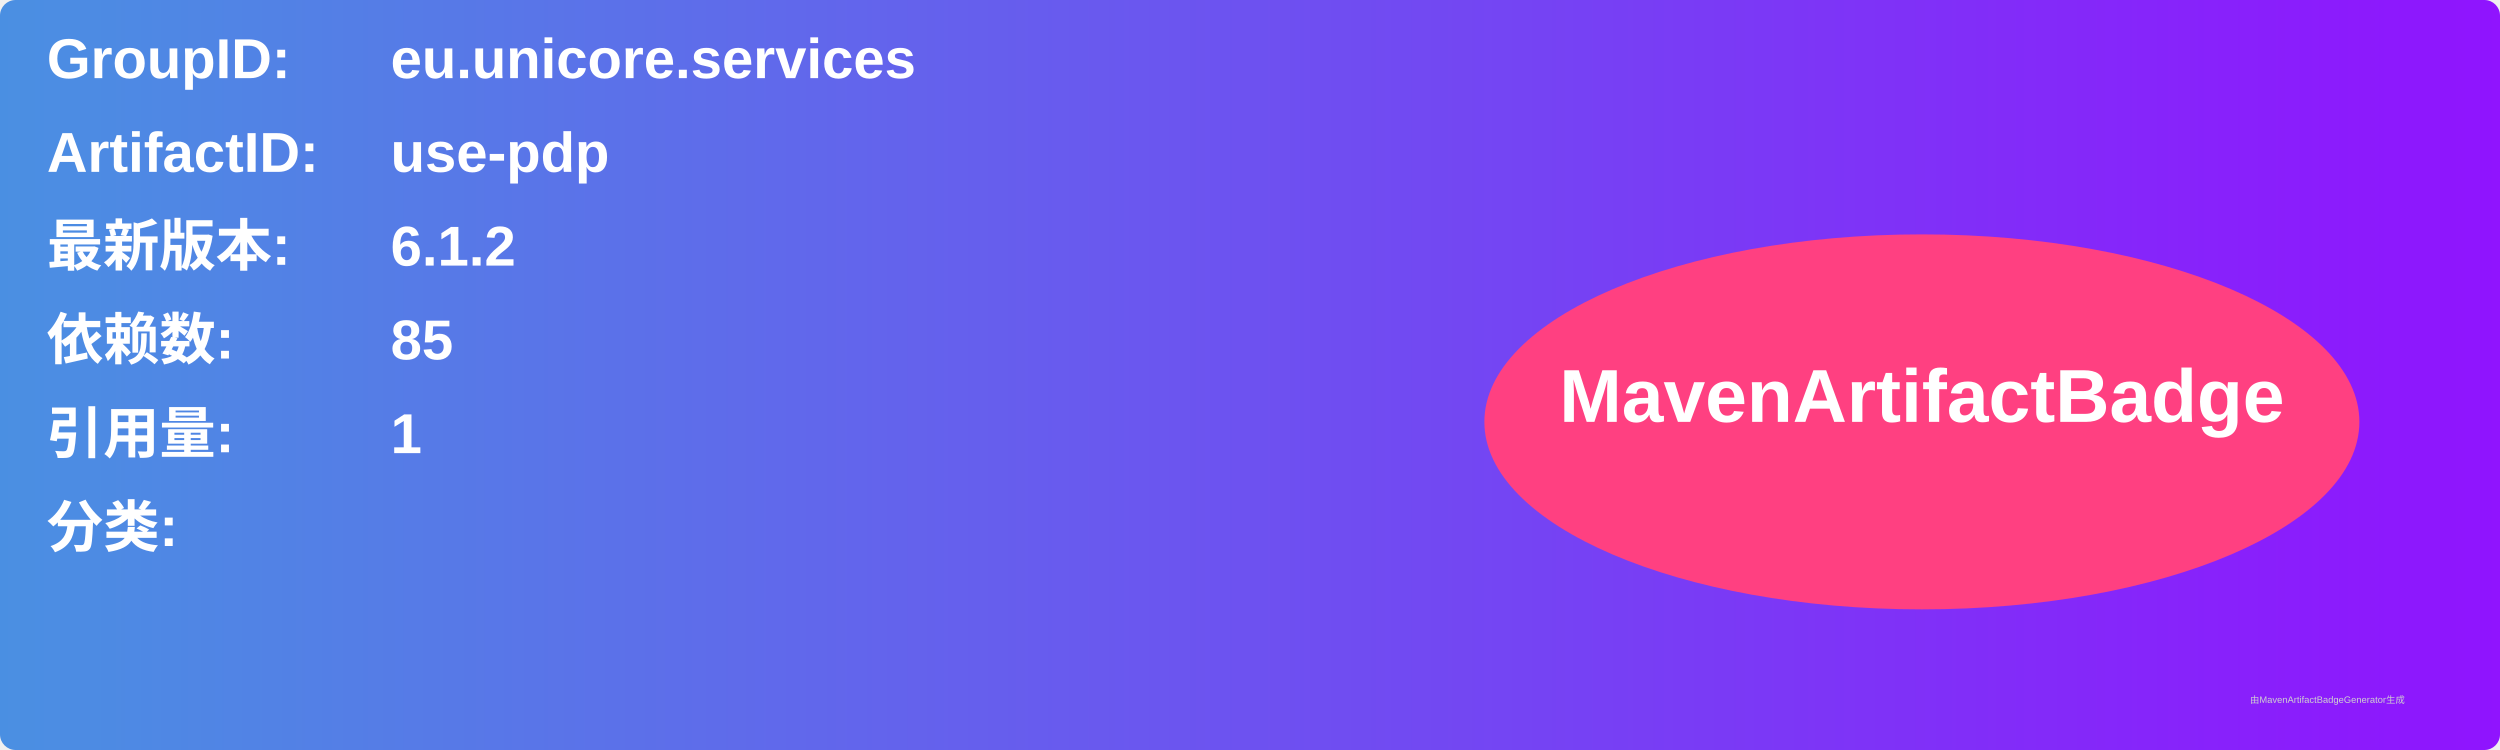
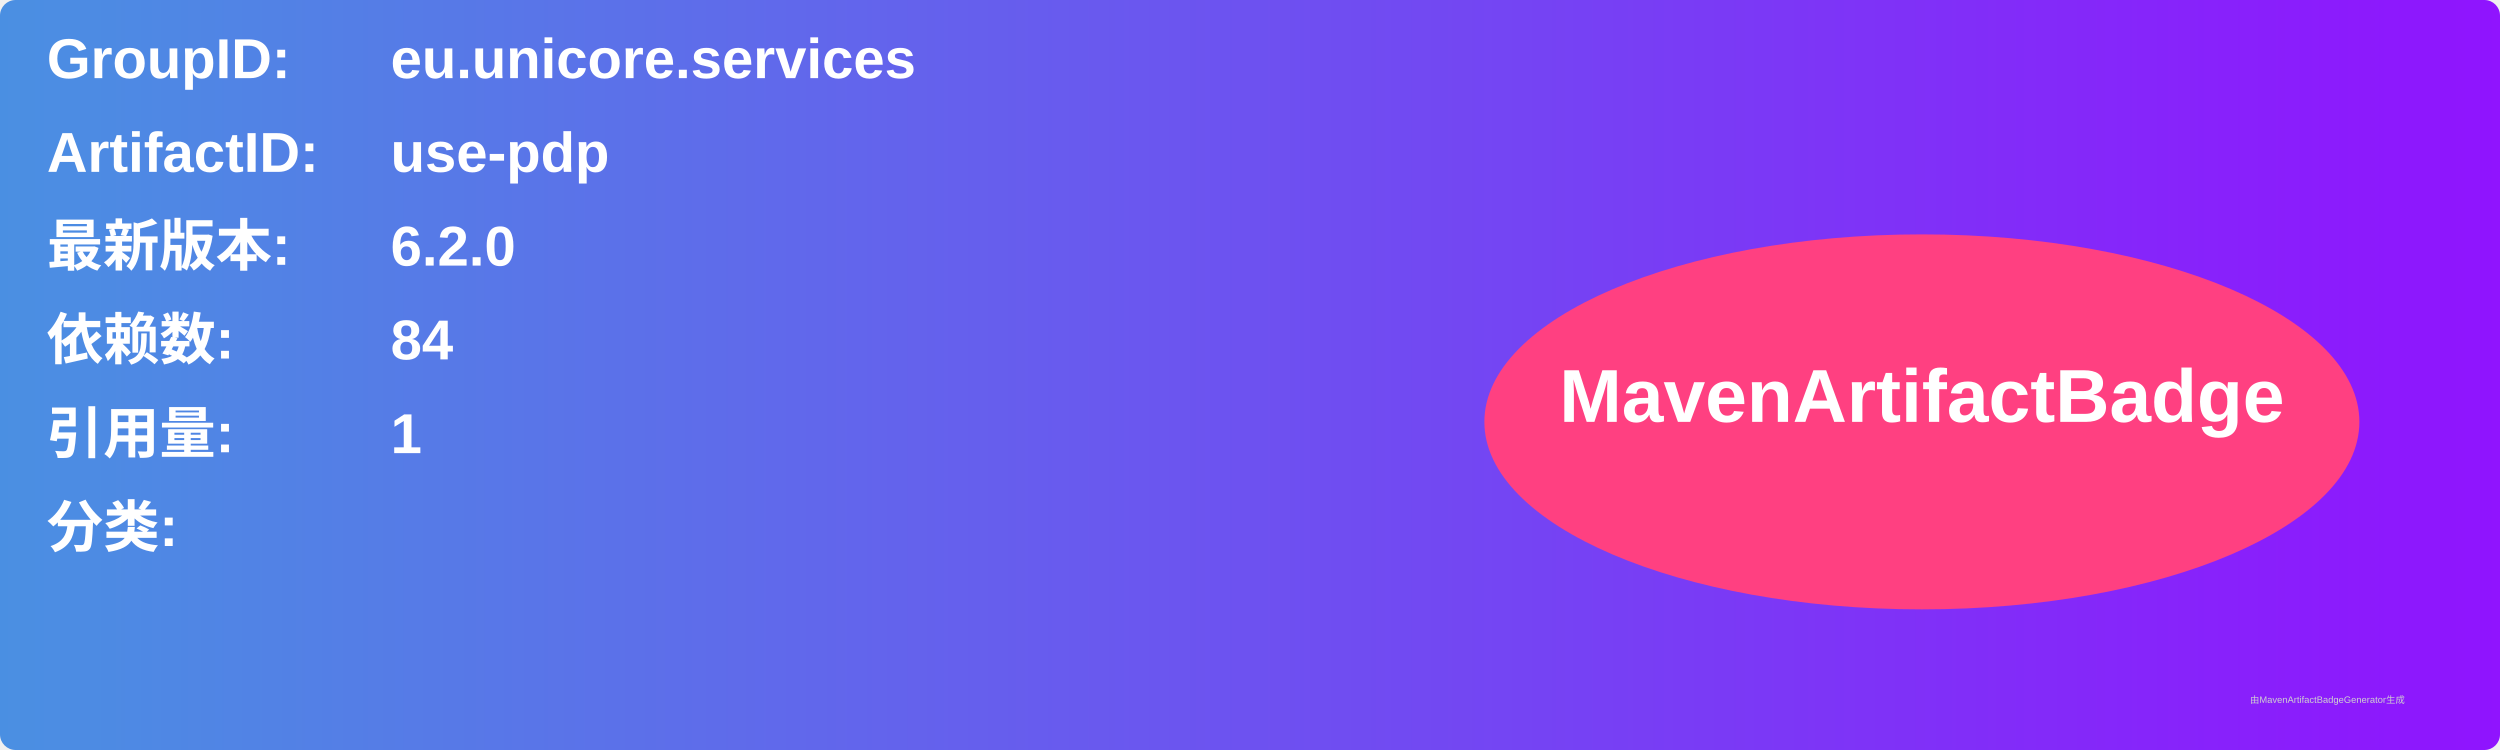
<svg xmlns="http://www.w3.org/2000/svg" width="800" height="240" viewBox="0 0 800 240">
  <linearGradient id="grad" x1="0%" y1="0%" x2="100%" y2="0%">
    <stop offset="0%" stop-color="#4a90e2" />
    <stop offset="100%" stop-color="#9013fe" />
  </linearGradient>
  <rect width="100%" height="100%" rx="5" ry="5" fill="url(#grad)" />
  <g transform="translate(15, 15)">
    <text x="0" y="10" font-family="Arial" font-size="18" fill="white" font-weight="bold" width="260">GroupID:</text>
    <text x="110" y="10" font-family="Arial" font-size="18" fill="white" font-weight="bold" width="460">eu.unicore.services</text>
    <text x="0" y="40" font-family="Arial" font-size="18" fill="white" font-weight="bold" width="260">ArtifactID:</text>
    <text x="110" y="40" font-family="Arial" font-size="18" fill="white" font-weight="bold" width="460">use-pdp</text>
    <text x="0" y="70" font-family="Arial" font-size="18" fill="white" font-weight="bold">最新版本:</text>
    <text x="110" y="70" font-family="Arial" font-size="18" fill="white" font-weight="bold">
-       <tspan font-weight="bold">6.1.2</tspan>
+       <tspan font-weight="bold">6.2.0</tspan>
    </text>
    <text x="0" y="100" font-family="Arial" font-size="18" fill="white" font-weight="bold">依赖数: </text>
    <text x="110" y="100" font-family="Arial" font-size="18" fill="white">
-       <tspan font-weight="bold">85</tspan>
+       <tspan font-weight="bold">84</tspan>
    </text>
    <text x="0" y="130" font-family="Arial" font-size="18" fill="white" font-weight="bold">引用量: </text>
    <text x="110" y="130" font-family="Arial" font-size="18" fill="white">
      <tspan font-weight="bold">1</tspan>
    </text>
    <text x="0" y="160" font-family="Arial" font-size="18" fill="white" font-weight="bold">分类:</text>
    <text x="10" y="190" font-family="Arial" font-size="10" fill="white">
      <tspan font-weight="bold" />
    </text>
    <ellipse cx="600" cy="120" rx="140" ry="60" fill="#ff4081" />
    <text x="600" y="120" text-anchor="middle" font-family="Arial" font-size="24" fill="white" font-weight="bold">MavenArtifactBadge</text>
  </g>
  <text x="720" y="225" font-family="Arial" font-size="3" fill="#d0d0d0">由MavenArtifactBadgeGenerator生成</text>
</svg>
